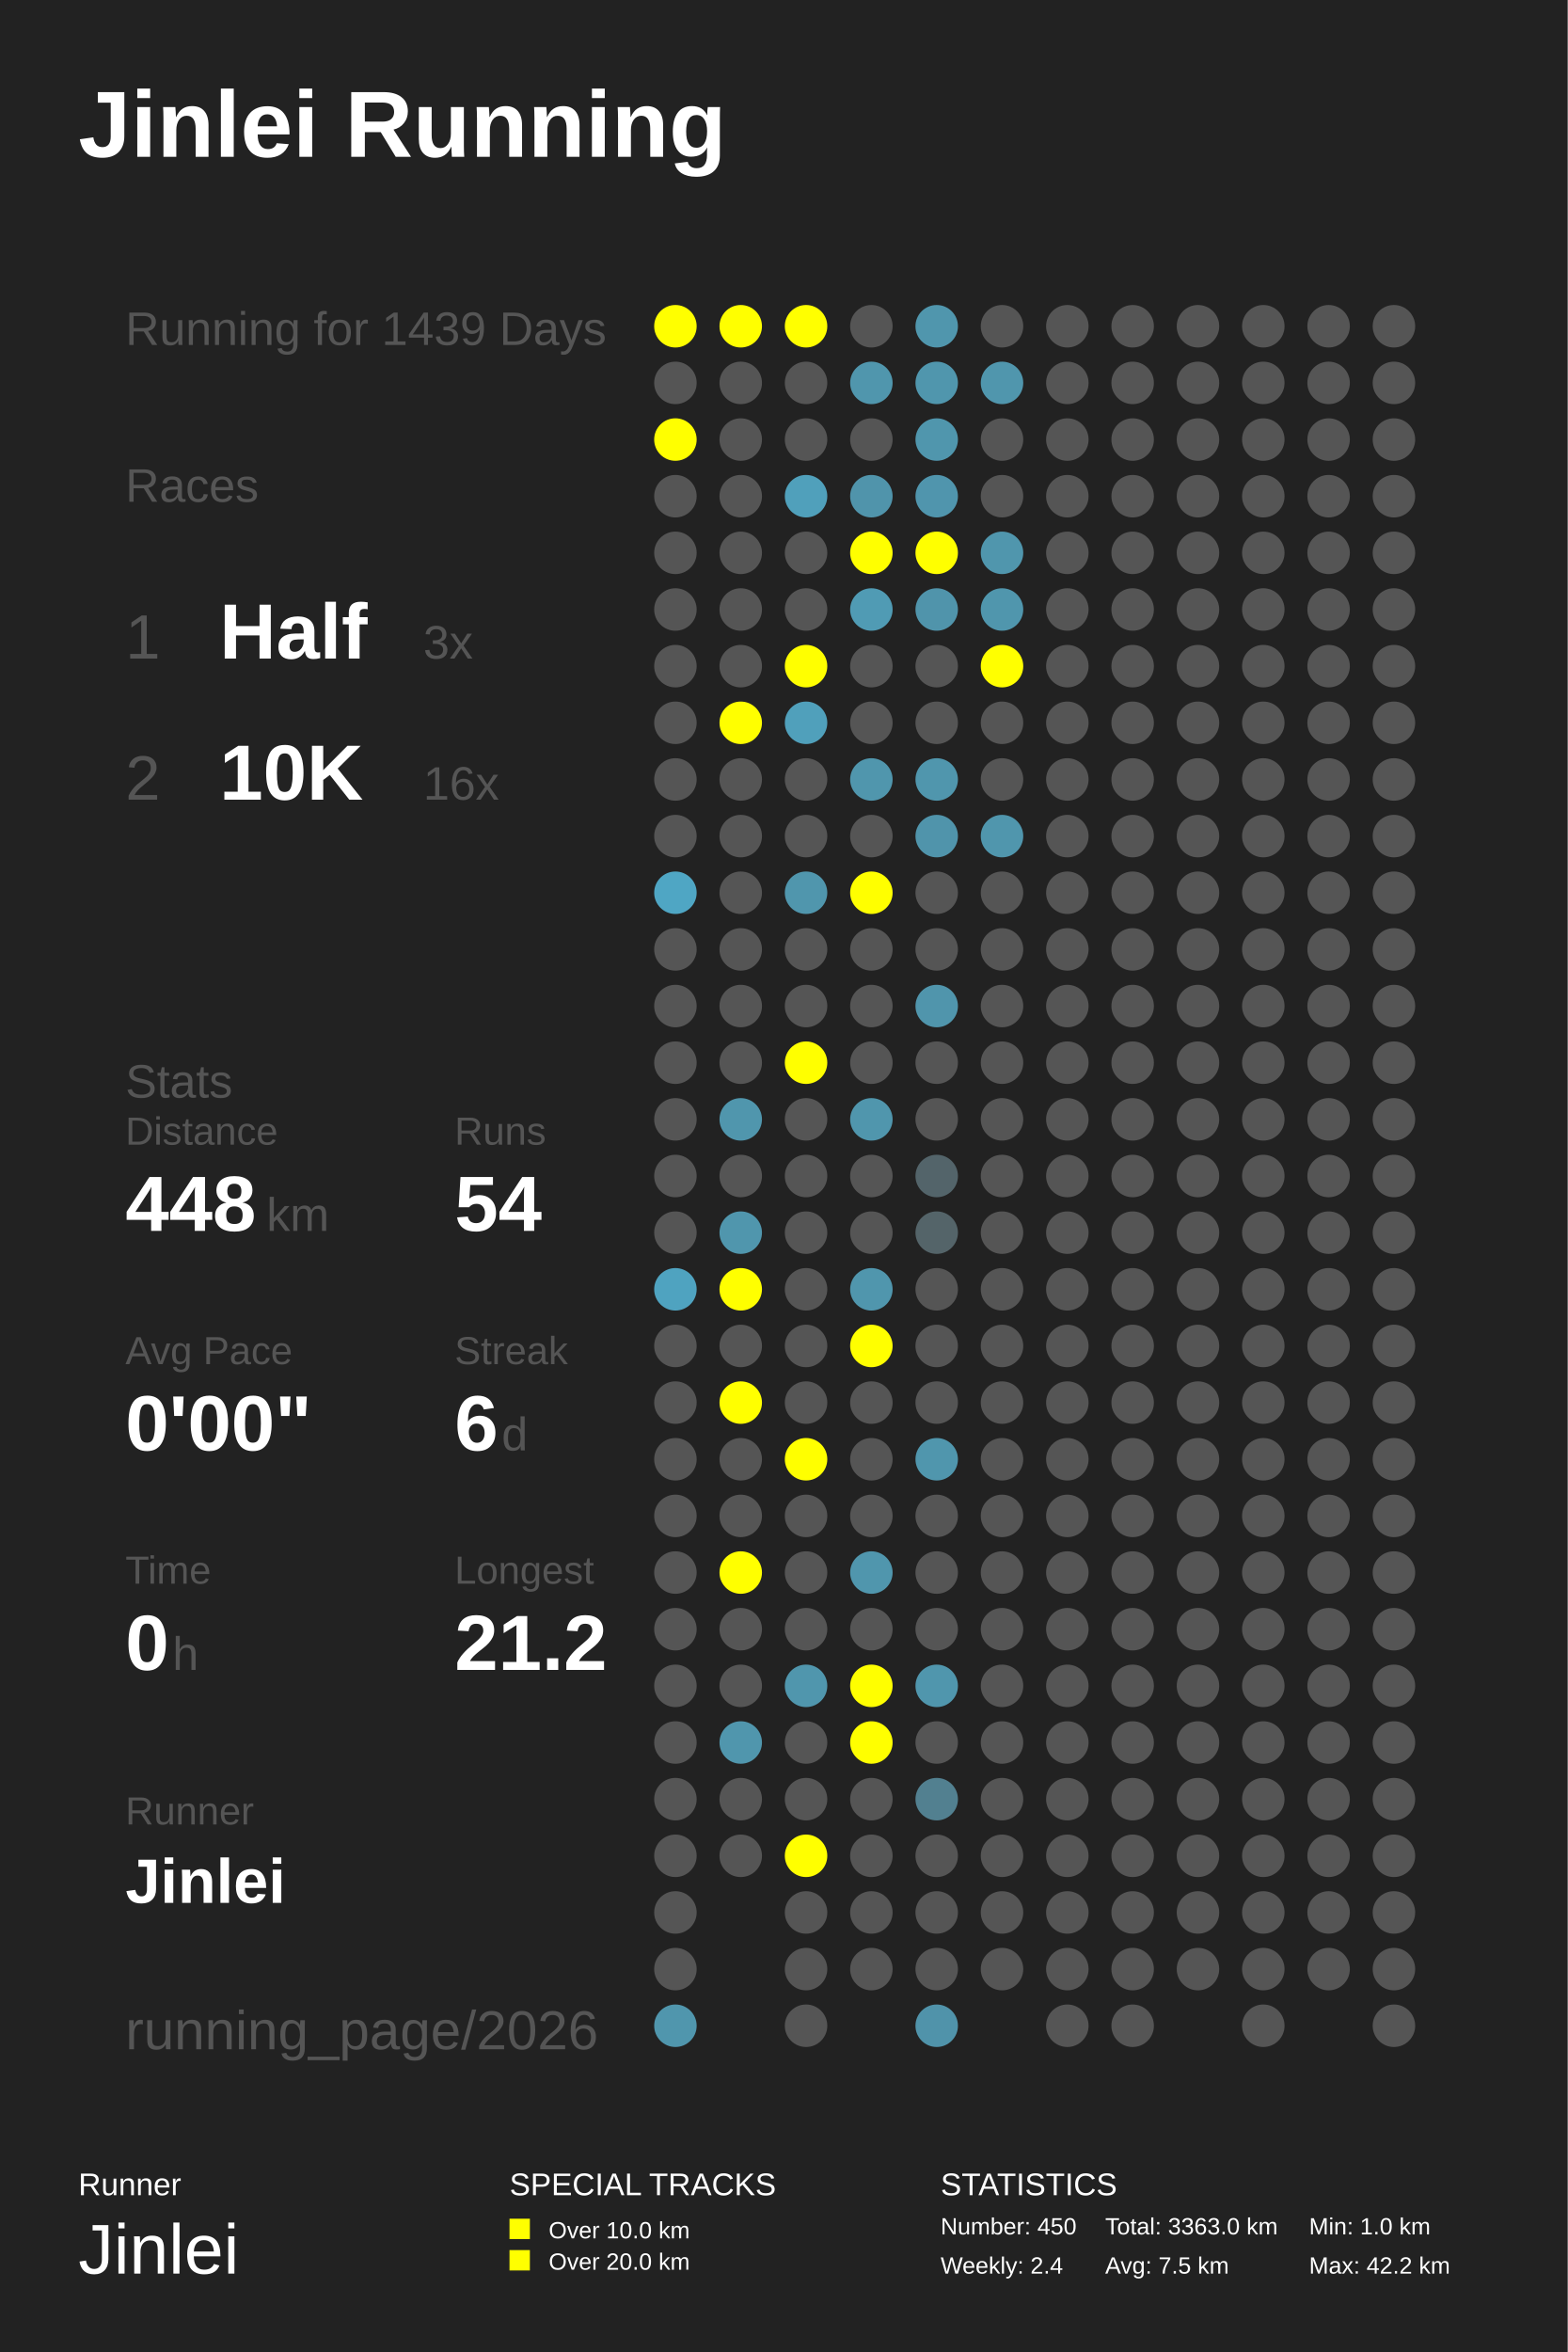
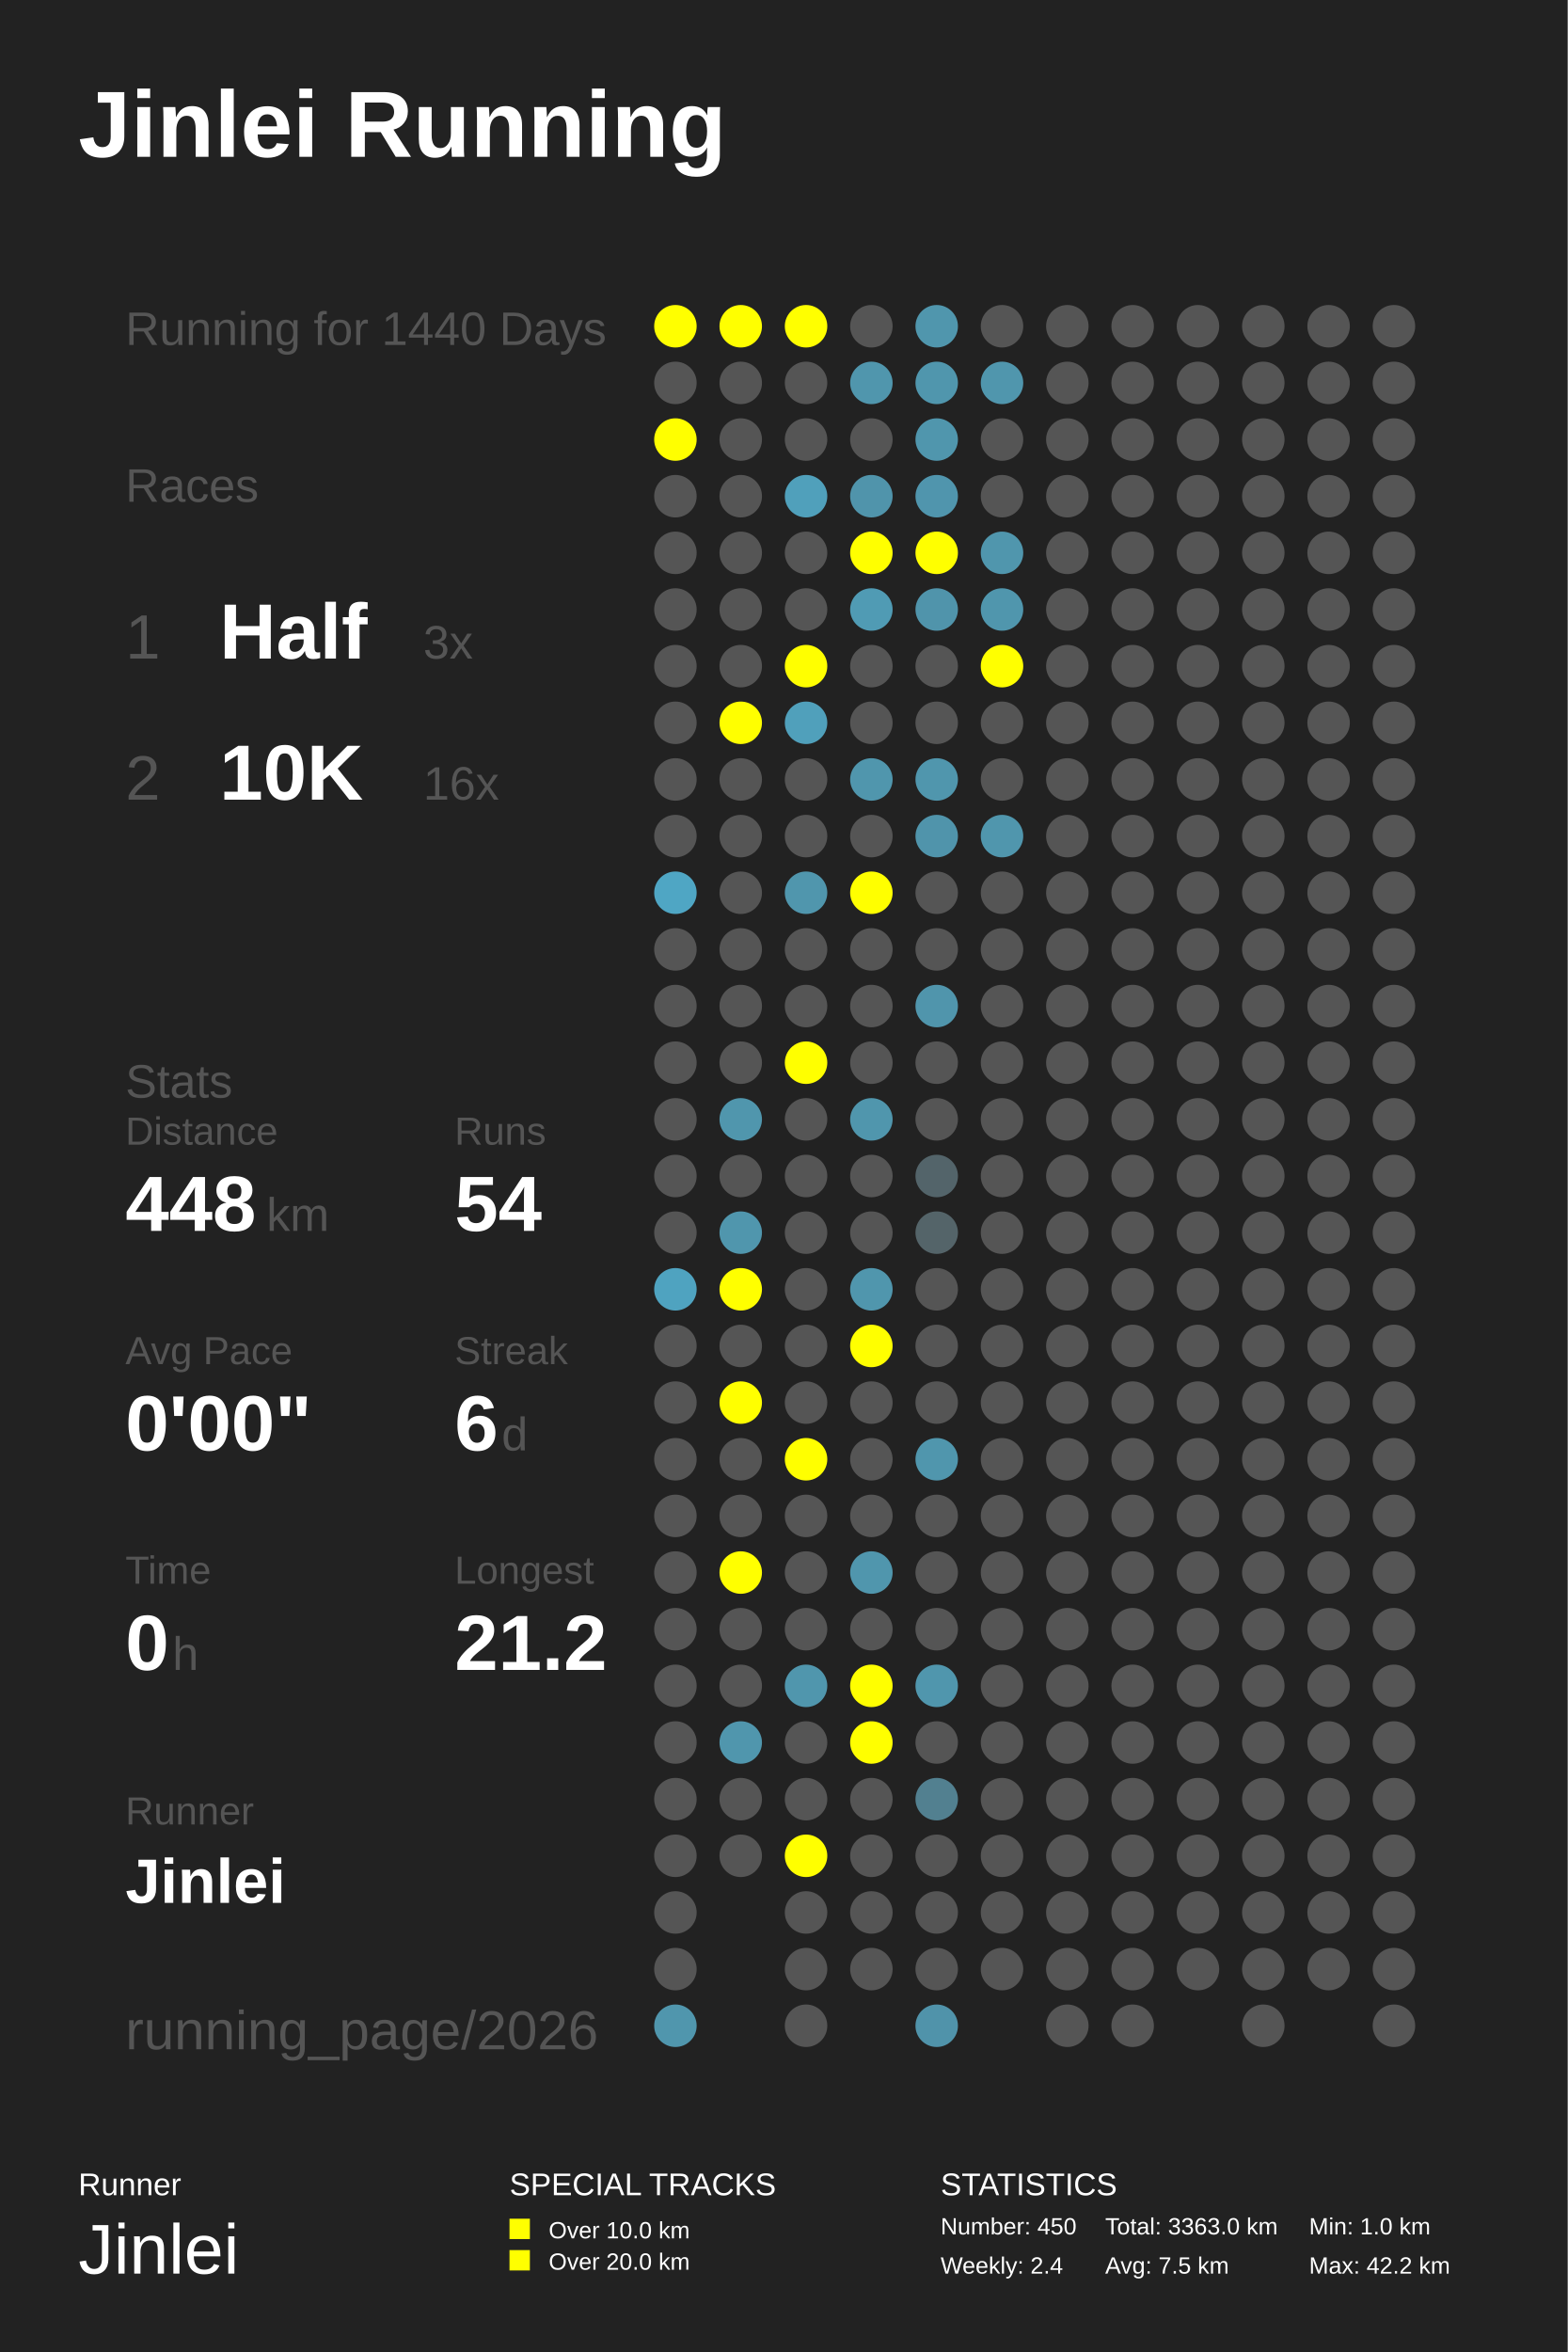
<svg xmlns="http://www.w3.org/2000/svg" baseProfile="full" height="300mm" version="1.1" viewBox="0,0,200,300" width="200mm">
  <defs />
  <rect fill="#222222" height="300" width="200" x="0" y="0" />
  <text fill="#FFFFFF" style="font-size:12px; font-family:Arial; font-weight:bold;" x="10" y="20">Jinlei Running</text>
  <text fill="#FFFFFF" style="font-size:4px; font-family:Arial" x="10" y="280">Runner</text>
  <text fill="#FFFFFF" style="font-size:9px; font-family:Arial" x="10" y="290">Jinlei</text>
  <text fill="#FFFFFF" style="font-size:4px; font-family:Arial" x="65" y="280">SPECIAL TRACKS</text>
  <rect fill="#FFFF00" height="2.6" width="2.6" x="65" y="283" />
  <text fill="#FFFFFF" style="font-size:3px; font-family:Arial" x="70" y="285.5">Over 10.0 km</text>
  <rect fill="#FFFF00" height="2.6" width="2.6" x="65" y="287" />
  <text fill="#FFFFFF" style="font-size:3px; font-family:Arial" x="70" y="289.5">Over 20.0 km</text>
  <text fill="#FFFFFF" style="font-size:4px; font-family:Arial" x="120" y="280">STATISTICS</text>
  <text fill="#FFFFFF" style="font-size:3px; font-family:Arial" x="120" y="285">Number: 450</text>
  <text fill="#FFFFFF" style="font-size:3px; font-family:Arial" x="120" y="290">Weekly: 2.4</text>
  <text fill="#FFFFFF" style="font-size:3px; font-family:Arial" x="141" y="285">Total: 3363.0 km</text>
  <text fill="#FFFFFF" style="font-size:3px; font-family:Arial" x="141" y="290">Avg: 7.5 km</text>
  <text fill="#FFFFFF" style="font-size:3px; font-family:Arial" x="167" y="285">Min: 1.0 km</text>
  <text fill="#FFFFFF" style="font-size:3px; font-family:Arial" x="167" y="290">Max: 42.2 km</text>
-   <text fill="#555555" style="font-size:6px; font-family:Arial;" x="16" y="44">Running for 1439 Days</text>
+   <text fill="#555555" style="font-size:6px; font-family:Arial;" x="16" y="44">Running for 1440 Days</text>
  <text fill="#555555" style="font-size:6px; font-family:Arial;" x="16" y="64">Races</text>
  <text fill="#555555" style="font-size:8px; font-family:Arial;" x="16" y="84">1</text>
  <text fill="#FFFFFF" style="font-size:10px; font-family:Arial; font-weight:bold;" x="28" y="84">Half</text>
  <text fill="#555555" style="font-size:6px; font-family:Arial;" x="54" y="84">3x</text>
  <text fill="#555555" style="font-size:8px; font-family:Arial;" x="16" y="102">2</text>
  <text fill="#FFFFFF" style="font-size:10px; font-family:Arial; font-weight:bold;" x="28" y="102">10K</text>
  <text fill="#555555" style="font-size:6px; font-family:Arial;" x="54" y="102">16x</text>
  <text fill="#555555" style="font-size:6px; font-family:Arial;" x="16" y="140">Stats</text>
  <text fill="#555555" style="font-size:5px; font-family:Arial;" x="16" y="146">Distance</text>
  <text fill="#FFFFFF" style="font-size:10px; font-family:Arial; font-weight:bold;" x="16" y="157">448</text>
  <text fill="#555555" style="font-size:6px; font-family:Arial;" x="34" y="157">km</text>
  <text fill="#555555" style="font-size:5px; font-family:Arial;" x="58" y="146">Runs</text>
  <text fill="#FFFFFF" style="font-size:10px; font-family:Arial; font-weight:bold;" x="58" y="157">54</text>
  <text fill="#555555" style="font-size:5px; font-family:Arial;" x="16" y="174">Avg Pace</text>
  <text fill="#FFFFFF" style="font-size:10px; font-family:Arial; font-weight:bold;" x="16" y="185">0'00"</text>
  <text fill="#555555" style="font-size:5px; font-family:Arial;" x="58" y="174">Streak</text>
  <text fill="#FFFFFF" style="font-size:10px; font-family:Arial; font-weight:bold;" x="58" y="185">6</text>
  <text fill="#555555" style="font-size:6px; font-family:Arial;" x="64" y="185">d</text>
  <text fill="#555555" style="font-size:5px; font-family:Arial;" x="16" y="202">Time</text>
  <text fill="#FFFFFF" style="font-size:10px; font-family:Arial; font-weight:bold;" x="16" y="213">0</text>
  <text fill="#555555" style="font-size:6px; font-family:Arial;" x="22" y="213">h</text>
  <text fill="#555555" style="font-size:5px; font-family:Arial;" x="58" y="202">Longest</text>
  <text fill="#FFFFFF" style="font-size:10px; font-family:Arial; font-weight:bold;" x="58" y="213">21.2</text>
  <text fill="#555555" style="font-size:5px; font-family:Arial;" x="16" y="232.71">Runner</text>
  <text fill="#FFFFFF" style="font-size:8px; font-family:Arial; font-weight:bold;" x="16" y="242.71">Jinlei</text>
  <text fill="#555555" style="font-size:7px; font-family:Arial;" x="16" y="261.387">running_page/2026</text>
  <circle cx="86.167" cy="41.613" fill="#FFFF00" r="2.71" />
  <circle cx="86.167" cy="48.839" fill="#555555" r="2.71" />
  <circle cx="86.167" cy="56.065" fill="#FFFF00" r="2.71" />
  <circle cx="86.167" cy="63.29" fill="#555555" r="2.71" />
  <circle cx="86.167" cy="70.516" fill="#555555" r="2.71" />
  <circle cx="86.167" cy="77.742" fill="#555555" r="2.71" />
  <circle cx="86.167" cy="84.968" fill="#555555" r="2.71" />
  <circle cx="86.167" cy="92.194" fill="#555555" r="2.71" />
  <circle cx="86.167" cy="99.419" fill="#555555" r="2.71" />
  <circle cx="86.167" cy="106.645" fill="#555555" r="2.71" />
  <circle cx="86.167" cy="113.871" fill="#4fa6c4" r="2.71" />
  <circle cx="86.167" cy="121.097" fill="#555555" r="2.71" />
  <circle cx="86.167" cy="128.323" fill="#555555" r="2.71" />
  <circle cx="86.167" cy="135.548" fill="#555555" r="2.71" />
  <circle cx="86.167" cy="142.774" fill="#555555" r="2.71" />
  <circle cx="86.167" cy="150.0" fill="#555555" r="2.71" />
  <circle cx="86.167" cy="157.226" fill="#555555" r="2.71" />
  <circle cx="86.167" cy="164.452" fill="#4fa3c0" r="2.71" />
  <circle cx="86.167" cy="171.677" fill="#555555" r="2.71" />
  <circle cx="86.167" cy="178.903" fill="#555555" r="2.71" />
  <circle cx="86.167" cy="186.129" fill="#555555" r="2.71" />
  <circle cx="86.167" cy="193.355" fill="#555555" r="2.71" />
  <circle cx="86.167" cy="200.581" fill="#555555" r="2.71" />
  <circle cx="86.167" cy="207.806" fill="#555555" r="2.71" />
  <circle cx="86.167" cy="215.032" fill="#555555" r="2.71" />
  <circle cx="86.167" cy="222.258" fill="#555555" r="2.71" />
  <circle cx="86.167" cy="229.484" fill="#555555" r="2.71" />
  <circle cx="86.167" cy="236.71" fill="#555555" r="2.71" />
  <circle cx="86.167" cy="243.935" fill="#555555" r="2.71" />
  <circle cx="86.167" cy="251.161" fill="#555555" r="2.71" />
  <circle cx="86.167" cy="258.387" fill="#5096ad" r="2.71" />
  <circle cx="94.5" cy="41.613" fill="#FFFF00" r="2.71" />
  <circle cx="94.5" cy="48.839" fill="#555555" r="2.71" />
  <circle cx="94.5" cy="56.065" fill="#555555" r="2.71" />
  <circle cx="94.5" cy="63.29" fill="#555555" r="2.71" />
  <circle cx="94.5" cy="70.516" fill="#555555" r="2.71" />
  <circle cx="94.5" cy="77.742" fill="#555555" r="2.71" />
  <circle cx="94.5" cy="84.968" fill="#555555" r="2.71" />
  <circle cx="94.5" cy="92.194" fill="#FFFF00" r="2.71" />
  <circle cx="94.5" cy="99.419" fill="#555555" r="2.71" />
  <circle cx="94.5" cy="106.645" fill="#555555" r="2.71" />
  <circle cx="94.5" cy="113.871" fill="#555555" r="2.71" />
  <circle cx="94.5" cy="121.097" fill="#555555" r="2.71" />
  <circle cx="94.5" cy="128.323" fill="#555555" r="2.71" />
  <circle cx="94.5" cy="135.548" fill="#555555" r="2.71" />
  <circle cx="94.5" cy="142.774" fill="#5096ad" r="2.71" />
  <circle cx="94.5" cy="150.0" fill="#555555" r="2.71" />
  <circle cx="94.5" cy="157.226" fill="#5096ad" r="2.71" />
  <circle cx="94.5" cy="164.452" fill="#FFFF00" r="2.71" />
  <circle cx="94.5" cy="171.677" fill="#555555" r="2.71" />
  <circle cx="94.5" cy="178.903" fill="#FFFF00" r="2.71" />
  <circle cx="94.5" cy="186.129" fill="#555555" r="2.71" />
  <circle cx="94.5" cy="193.355" fill="#555555" r="2.71" />
  <circle cx="94.5" cy="200.581" fill="#FFFF00" r="2.71" />
  <circle cx="94.5" cy="207.806" fill="#555555" r="2.71" />
  <circle cx="94.5" cy="215.032" fill="#555555" r="2.71" />
  <circle cx="94.5" cy="222.258" fill="#5096ad" r="2.71" />
  <circle cx="94.5" cy="229.484" fill="#555555" r="2.71" />
  <circle cx="94.5" cy="236.71" fill="#555555" r="2.71" />
  <circle cx="102.833" cy="41.613" fill="#FFFF00" r="2.71" />
  <circle cx="102.833" cy="48.839" fill="#555555" r="2.71" />
  <circle cx="102.833" cy="56.065" fill="#555555" r="2.71" />
  <circle cx="102.833" cy="63.29" fill="#50a0bb" r="2.71" />
  <circle cx="102.833" cy="70.516" fill="#555555" r="2.71" />
  <circle cx="102.833" cy="77.742" fill="#555555" r="2.71" />
  <circle cx="102.833" cy="84.968" fill="#FFFF00" r="2.71" />
  <circle cx="102.833" cy="92.194" fill="#50a0bb" r="2.71" />
  <circle cx="102.833" cy="99.419" fill="#555555" r="2.71" />
  <circle cx="102.833" cy="106.645" fill="#555555" r="2.71" />
  <circle cx="102.833" cy="113.871" fill="#5096ad" r="2.71" />
  <circle cx="102.833" cy="121.097" fill="#555555" r="2.71" />
  <circle cx="102.833" cy="128.323" fill="#555555" r="2.71" />
  <circle cx="102.833" cy="135.548" fill="#FFFF00" r="2.71" />
  <circle cx="102.833" cy="142.774" fill="#555555" r="2.71" />
  <circle cx="102.833" cy="150.0" fill="#555555" r="2.71" />
  <circle cx="102.833" cy="157.226" fill="#555555" r="2.71" />
  <circle cx="102.833" cy="164.452" fill="#555555" r="2.71" />
  <circle cx="102.833" cy="171.677" fill="#555555" r="2.71" />
  <circle cx="102.833" cy="178.903" fill="#555555" r="2.71" />
  <circle cx="102.833" cy="186.129" fill="#FFFF00" r="2.71" />
  <circle cx="102.833" cy="193.355" fill="#555555" r="2.71" />
  <circle cx="102.833" cy="200.581" fill="#555555" r="2.71" />
  <circle cx="102.833" cy="207.806" fill="#555555" r="2.71" />
  <circle cx="102.833" cy="215.032" fill="#5096ad" r="2.71" />
  <circle cx="102.833" cy="222.258" fill="#555555" r="2.71" />
  <circle cx="102.833" cy="229.484" fill="#555555" r="2.71" />
  <circle cx="102.833" cy="236.71" fill="#FFFF00" r="2.71" />
  <circle cx="102.833" cy="243.935" fill="#555555" r="2.71" />
  <circle cx="102.833" cy="251.161" fill="#555555" r="2.71" />
  <circle cx="102.833" cy="258.387" fill="#555555" r="2.71" />
  <circle cx="111.167" cy="41.613" fill="#555555" r="2.71" />
  <circle cx="111.167" cy="48.839" fill="#5096ad" r="2.71" />
  <circle cx="111.167" cy="56.065" fill="#555555" r="2.71" />
  <circle cx="111.167" cy="63.29" fill="#5094ab" r="2.71" />
  <circle cx="111.167" cy="70.516" fill="#FFFF00" r="2.71" />
  <circle cx="111.167" cy="77.742" fill="#509bb4" r="2.71" />
  <circle cx="111.167" cy="84.968" fill="#555555" r="2.71" />
  <circle cx="111.167" cy="92.194" fill="#555555" r="2.71" />
  <circle cx="111.167" cy="99.419" fill="#5096ad" r="2.71" />
  <circle cx="111.167" cy="106.645" fill="#555555" r="2.71" />
  <circle cx="111.167" cy="113.871" fill="#FFFF00" r="2.71" />
  <circle cx="111.167" cy="121.097" fill="#555555" r="2.71" />
  <circle cx="111.167" cy="128.323" fill="#555555" r="2.71" />
  <circle cx="111.167" cy="135.548" fill="#555555" r="2.71" />
  <circle cx="111.167" cy="142.774" fill="#5096ad" r="2.71" />
  <circle cx="111.167" cy="150.0" fill="#555555" r="2.71" />
  <circle cx="111.167" cy="157.226" fill="#555555" r="2.71" />
  <circle cx="111.167" cy="164.452" fill="#5096ad" r="2.71" />
  <circle cx="111.167" cy="171.677" fill="#FFFF00" r="2.71" />
  <circle cx="111.167" cy="178.903" fill="#555555" r="2.71" />
  <circle cx="111.167" cy="186.129" fill="#555555" r="2.71" />
  <circle cx="111.167" cy="193.355" fill="#555555" r="2.71" />
  <circle cx="111.167" cy="200.581" fill="#5096ad" r="2.71" />
  <circle cx="111.167" cy="207.806" fill="#555555" r="2.71" />
  <circle cx="111.167" cy="215.032" fill="#FFFF00" r="2.71" />
  <circle cx="111.167" cy="222.258" fill="#FFFF00" r="2.71" />
  <circle cx="111.167" cy="229.484" fill="#555555" r="2.71" />
  <circle cx="111.167" cy="236.71" fill="#555555" r="2.71" />
  <circle cx="111.167" cy="243.935" fill="#555555" r="2.71" />
  <circle cx="111.167" cy="251.161" fill="#555555" r="2.71" />
  <circle cx="119.5" cy="41.613" fill="#5096ad" r="2.71" />
  <circle cx="119.5" cy="48.839" fill="#5096ad" r="2.71" />
  <circle cx="119.5" cy="56.065" fill="#5096ad" r="2.71" />
  <circle cx="119.5" cy="63.29" fill="#5095ad" r="2.71" />
  <circle cx="119.5" cy="70.516" fill="#FFFF00" r="2.71" />
  <circle cx="119.5" cy="77.742" fill="#5094ab" r="2.71" />
  <circle cx="119.5" cy="84.968" fill="#555555" r="2.71" />
  <circle cx="119.5" cy="92.194" fill="#555555" r="2.71" />
  <circle cx="119.5" cy="99.419" fill="#5096ad" r="2.71" />
  <circle cx="119.5" cy="106.645" fill="#5094ab" r="2.71" />
  <circle cx="119.5" cy="113.871" fill="#555555" r="2.71" />
  <circle cx="119.5" cy="121.097" fill="#555555" r="2.71" />
  <circle cx="119.5" cy="128.323" fill="#5095ac" r="2.71" />
  <circle cx="119.5" cy="135.548" fill="#555555" r="2.71" />
  <circle cx="119.5" cy="142.774" fill="#555555" r="2.71" />
  <circle cx="119.5" cy="150.0" fill="#53646a" r="2.71" />
  <circle cx="119.5" cy="157.226" fill="#546469" r="2.71" />
  <circle cx="119.5" cy="164.452" fill="#555555" r="2.71" />
  <circle cx="119.5" cy="171.677" fill="#555555" r="2.71" />
  <circle cx="119.5" cy="178.903" fill="#555555" r="2.71" />
  <circle cx="119.5" cy="186.129" fill="#5096ad" r="2.71" />
  <circle cx="119.5" cy="193.355" fill="#555555" r="2.71" />
  <circle cx="119.5" cy="200.581" fill="#555555" r="2.71" />
  <circle cx="119.5" cy="207.806" fill="#555555" r="2.71" />
  <circle cx="119.5" cy="215.032" fill="#5096ad" r="2.71" />
  <circle cx="119.5" cy="222.258" fill="#555555" r="2.71" />
  <circle cx="119.5" cy="229.484" fill="#528090" r="2.71" />
  <circle cx="119.5" cy="236.71" fill="#555555" r="2.71" />
  <circle cx="119.5" cy="243.935" fill="#555555" r="2.71" />
  <circle cx="119.5" cy="251.161" fill="#555555" r="2.71" />
  <circle cx="119.5" cy="258.387" fill="#5093aa" r="2.71" />
  <circle cx="127.833" cy="41.613" fill="#555555" r="2.71" />
  <circle cx="127.833" cy="48.839" fill="#5096ad" r="2.71" />
  <circle cx="127.833" cy="56.065" fill="#555555" r="2.71" />
  <circle cx="127.833" cy="63.29" fill="#555555" r="2.71" />
  <circle cx="127.833" cy="70.516" fill="#5096ad" r="2.71" />
  <circle cx="127.833" cy="77.742" fill="#5096ad" r="2.71" />
  <circle cx="127.833" cy="84.968" fill="#FFFF00" r="2.71" />
  <circle cx="127.833" cy="92.194" fill="#555555" r="2.71" />
  <circle cx="127.833" cy="99.419" fill="#555555" r="2.71" />
  <circle cx="127.833" cy="106.645" fill="#5096ad" r="2.71" />
  <circle cx="127.833" cy="113.871" fill="#555555" r="2.71" />
  <circle cx="127.833" cy="121.097" fill="#555555" r="2.71" />
  <circle cx="127.833" cy="128.323" fill="#555555" r="2.71" />
  <circle cx="127.833" cy="135.548" fill="#555555" r="2.71" />
  <circle cx="127.833" cy="142.774" fill="#555555" r="2.71" />
  <circle cx="127.833" cy="150.0" fill="#555555" r="2.71" />
  <circle cx="127.833" cy="157.226" fill="#555555" r="2.71" />
  <circle cx="127.833" cy="164.452" fill="#555555" r="2.71" />
  <circle cx="127.833" cy="171.677" fill="#555555" r="2.71" />
  <circle cx="127.833" cy="178.903" fill="#555555" r="2.71" />
  <circle cx="127.833" cy="186.129" fill="#555555" r="2.71" />
  <circle cx="127.833" cy="193.355" fill="#555555" r="2.71" />
  <circle cx="127.833" cy="200.581" fill="#555555" r="2.71" />
  <circle cx="127.833" cy="207.806" fill="#555555" r="2.71" />
  <circle cx="127.833" cy="215.032" fill="#555555" r="2.71" />
  <circle cx="127.833" cy="222.258" fill="#555555" r="2.71" />
  <circle cx="127.833" cy="229.484" fill="#555555" r="2.71" />
  <circle cx="127.833" cy="236.71" fill="#555555" r="2.71" />
  <circle cx="127.833" cy="243.935" fill="#555555" r="2.71" />
  <circle cx="127.833" cy="251.161" fill="#555555" r="2.71" />
  <circle cx="136.167" cy="41.613" fill="#555555" r="2.71" />
  <circle cx="136.167" cy="48.839" fill="#555555" r="2.71" />
  <circle cx="136.167" cy="56.065" fill="#555555" r="2.71" />
  <circle cx="136.167" cy="63.29" fill="#555555" r="2.71" />
  <circle cx="136.167" cy="70.516" fill="#555555" r="2.71" />
  <circle cx="136.167" cy="77.742" fill="#555555" r="2.71" />
  <circle cx="136.167" cy="84.968" fill="#555555" r="2.71" />
  <circle cx="136.167" cy="92.194" fill="#555555" r="2.71" />
  <circle cx="136.167" cy="99.419" fill="#555555" r="2.71" />
  <circle cx="136.167" cy="106.645" fill="#555555" r="2.71" />
  <circle cx="136.167" cy="113.871" fill="#555555" r="2.71" />
  <circle cx="136.167" cy="121.097" fill="#555555" r="2.71" />
  <circle cx="136.167" cy="128.323" fill="#555555" r="2.71" />
  <circle cx="136.167" cy="135.548" fill="#555555" r="2.71" />
  <circle cx="136.167" cy="142.774" fill="#555555" r="2.71" />
  <circle cx="136.167" cy="150.0" fill="#555555" r="2.71" />
  <circle cx="136.167" cy="157.226" fill="#555555" r="2.71" />
  <circle cx="136.167" cy="164.452" fill="#555555" r="2.71" />
  <circle cx="136.167" cy="171.677" fill="#555555" r="2.71" />
  <circle cx="136.167" cy="178.903" fill="#555555" r="2.71" />
  <circle cx="136.167" cy="186.129" fill="#555555" r="2.71" />
  <circle cx="136.167" cy="193.355" fill="#555555" r="2.71" />
  <circle cx="136.167" cy="200.581" fill="#555555" r="2.71" />
  <circle cx="136.167" cy="207.806" fill="#555555" r="2.71" />
  <circle cx="136.167" cy="215.032" fill="#555555" r="2.71" />
  <circle cx="136.167" cy="222.258" fill="#555555" r="2.71" />
  <circle cx="136.167" cy="229.484" fill="#555555" r="2.71" />
  <circle cx="136.167" cy="236.71" fill="#555555" r="2.71" />
  <circle cx="136.167" cy="243.935" fill="#555555" r="2.71" />
  <circle cx="136.167" cy="251.161" fill="#555555" r="2.71" />
  <circle cx="136.167" cy="258.387" fill="#555555" r="2.71" />
  <circle cx="144.5" cy="41.613" fill="#555555" r="2.71" />
  <circle cx="144.5" cy="48.839" fill="#555555" r="2.71" />
  <circle cx="144.5" cy="56.065" fill="#555555" r="2.71" />
  <circle cx="144.5" cy="63.29" fill="#555555" r="2.71" />
  <circle cx="144.5" cy="70.516" fill="#555555" r="2.71" />
  <circle cx="144.5" cy="77.742" fill="#555555" r="2.71" />
  <circle cx="144.5" cy="84.968" fill="#555555" r="2.71" />
  <circle cx="144.5" cy="92.194" fill="#555555" r="2.71" />
  <circle cx="144.5" cy="99.419" fill="#555555" r="2.71" />
  <circle cx="144.5" cy="106.645" fill="#555555" r="2.71" />
  <circle cx="144.5" cy="113.871" fill="#555555" r="2.71" />
  <circle cx="144.5" cy="121.097" fill="#555555" r="2.71" />
  <circle cx="144.5" cy="128.323" fill="#555555" r="2.71" />
  <circle cx="144.5" cy="135.548" fill="#555555" r="2.71" />
  <circle cx="144.5" cy="142.774" fill="#555555" r="2.71" />
  <circle cx="144.5" cy="150.0" fill="#555555" r="2.71" />
  <circle cx="144.5" cy="157.226" fill="#555555" r="2.71" />
  <circle cx="144.5" cy="164.452" fill="#555555" r="2.71" />
  <circle cx="144.5" cy="171.677" fill="#555555" r="2.71" />
  <circle cx="144.5" cy="178.903" fill="#555555" r="2.71" />
  <circle cx="144.5" cy="186.129" fill="#555555" r="2.71" />
  <circle cx="144.5" cy="193.355" fill="#555555" r="2.71" />
  <circle cx="144.5" cy="200.581" fill="#555555" r="2.71" />
  <circle cx="144.5" cy="207.806" fill="#555555" r="2.71" />
  <circle cx="144.5" cy="215.032" fill="#555555" r="2.71" />
  <circle cx="144.5" cy="222.258" fill="#555555" r="2.71" />
  <circle cx="144.5" cy="229.484" fill="#555555" r="2.71" />
  <circle cx="144.5" cy="236.71" fill="#555555" r="2.71" />
  <circle cx="144.5" cy="243.935" fill="#555555" r="2.71" />
  <circle cx="144.5" cy="251.161" fill="#555555" r="2.71" />
  <circle cx="144.5" cy="258.387" fill="#555555" r="2.71" />
  <circle cx="152.833" cy="41.613" fill="#555555" r="2.71" />
  <circle cx="152.833" cy="48.839" fill="#555555" r="2.71" />
  <circle cx="152.833" cy="56.065" fill="#555555" r="2.71" />
  <circle cx="152.833" cy="63.29" fill="#555555" r="2.71" />
  <circle cx="152.833" cy="70.516" fill="#555555" r="2.71" />
  <circle cx="152.833" cy="77.742" fill="#555555" r="2.71" />
  <circle cx="152.833" cy="84.968" fill="#555555" r="2.71" />
  <circle cx="152.833" cy="92.194" fill="#555555" r="2.71" />
  <circle cx="152.833" cy="99.419" fill="#555555" r="2.71" />
  <circle cx="152.833" cy="106.645" fill="#555555" r="2.71" />
  <circle cx="152.833" cy="113.871" fill="#555555" r="2.71" />
  <circle cx="152.833" cy="121.097" fill="#555555" r="2.71" />
  <circle cx="152.833" cy="128.323" fill="#555555" r="2.71" />
  <circle cx="152.833" cy="135.548" fill="#555555" r="2.71" />
  <circle cx="152.833" cy="142.774" fill="#555555" r="2.71" />
  <circle cx="152.833" cy="150.0" fill="#555555" r="2.71" />
  <circle cx="152.833" cy="157.226" fill="#555555" r="2.71" />
  <circle cx="152.833" cy="164.452" fill="#555555" r="2.71" />
  <circle cx="152.833" cy="171.677" fill="#555555" r="2.71" />
  <circle cx="152.833" cy="178.903" fill="#555555" r="2.71" />
  <circle cx="152.833" cy="186.129" fill="#555555" r="2.71" />
  <circle cx="152.833" cy="193.355" fill="#555555" r="2.71" />
  <circle cx="152.833" cy="200.581" fill="#555555" r="2.71" />
  <circle cx="152.833" cy="207.806" fill="#555555" r="2.71" />
  <circle cx="152.833" cy="215.032" fill="#555555" r="2.71" />
  <circle cx="152.833" cy="222.258" fill="#555555" r="2.71" />
  <circle cx="152.833" cy="229.484" fill="#555555" r="2.71" />
  <circle cx="152.833" cy="236.71" fill="#555555" r="2.71" />
  <circle cx="152.833" cy="243.935" fill="#555555" r="2.71" />
  <circle cx="152.833" cy="251.161" fill="#555555" r="2.71" />
  <circle cx="161.167" cy="41.613" fill="#555555" r="2.71" />
  <circle cx="161.167" cy="48.839" fill="#555555" r="2.71" />
  <circle cx="161.167" cy="56.065" fill="#555555" r="2.71" />
  <circle cx="161.167" cy="63.29" fill="#555555" r="2.71" />
  <circle cx="161.167" cy="70.516" fill="#555555" r="2.71" />
  <circle cx="161.167" cy="77.742" fill="#555555" r="2.71" />
  <circle cx="161.167" cy="84.968" fill="#555555" r="2.71" />
  <circle cx="161.167" cy="92.194" fill="#555555" r="2.71" />
  <circle cx="161.167" cy="99.419" fill="#555555" r="2.71" />
  <circle cx="161.167" cy="106.645" fill="#555555" r="2.71" />
  <circle cx="161.167" cy="113.871" fill="#555555" r="2.71" />
  <circle cx="161.167" cy="121.097" fill="#555555" r="2.71" />
  <circle cx="161.167" cy="128.323" fill="#555555" r="2.71" />
  <circle cx="161.167" cy="135.548" fill="#555555" r="2.71" />
  <circle cx="161.167" cy="142.774" fill="#555555" r="2.71" />
  <circle cx="161.167" cy="150.0" fill="#555555" r="2.71" />
  <circle cx="161.167" cy="157.226" fill="#555555" r="2.71" />
  <circle cx="161.167" cy="164.452" fill="#555555" r="2.71" />
  <circle cx="161.167" cy="171.677" fill="#555555" r="2.71" />
  <circle cx="161.167" cy="178.903" fill="#555555" r="2.71" />
  <circle cx="161.167" cy="186.129" fill="#555555" r="2.71" />
  <circle cx="161.167" cy="193.355" fill="#555555" r="2.71" />
  <circle cx="161.167" cy="200.581" fill="#555555" r="2.71" />
  <circle cx="161.167" cy="207.806" fill="#555555" r="2.71" />
  <circle cx="161.167" cy="215.032" fill="#555555" r="2.71" />
  <circle cx="161.167" cy="222.258" fill="#555555" r="2.71" />
  <circle cx="161.167" cy="229.484" fill="#555555" r="2.71" />
  <circle cx="161.167" cy="236.71" fill="#555555" r="2.71" />
  <circle cx="161.167" cy="243.935" fill="#555555" r="2.71" />
  <circle cx="161.167" cy="251.161" fill="#555555" r="2.71" />
  <circle cx="161.167" cy="258.387" fill="#555555" r="2.71" />
  <circle cx="169.5" cy="41.613" fill="#555555" r="2.71" />
  <circle cx="169.5" cy="48.839" fill="#555555" r="2.71" />
  <circle cx="169.5" cy="56.065" fill="#555555" r="2.71" />
  <circle cx="169.5" cy="63.29" fill="#555555" r="2.71" />
  <circle cx="169.5" cy="70.516" fill="#555555" r="2.71" />
  <circle cx="169.5" cy="77.742" fill="#555555" r="2.71" />
  <circle cx="169.5" cy="84.968" fill="#555555" r="2.71" />
  <circle cx="169.5" cy="92.194" fill="#555555" r="2.71" />
  <circle cx="169.5" cy="99.419" fill="#555555" r="2.71" />
  <circle cx="169.5" cy="106.645" fill="#555555" r="2.71" />
  <circle cx="169.5" cy="113.871" fill="#555555" r="2.71" />
  <circle cx="169.5" cy="121.097" fill="#555555" r="2.71" />
  <circle cx="169.5" cy="128.323" fill="#555555" r="2.71" />
  <circle cx="169.5" cy="135.548" fill="#555555" r="2.71" />
  <circle cx="169.5" cy="142.774" fill="#555555" r="2.71" />
  <circle cx="169.5" cy="150.0" fill="#555555" r="2.71" />
  <circle cx="169.5" cy="157.226" fill="#555555" r="2.71" />
  <circle cx="169.5" cy="164.452" fill="#555555" r="2.71" />
  <circle cx="169.5" cy="171.677" fill="#555555" r="2.71" />
  <circle cx="169.5" cy="178.903" fill="#555555" r="2.71" />
  <circle cx="169.5" cy="186.129" fill="#555555" r="2.71" />
  <circle cx="169.5" cy="193.355" fill="#555555" r="2.71" />
  <circle cx="169.5" cy="200.581" fill="#555555" r="2.71" />
  <circle cx="169.5" cy="207.806" fill="#555555" r="2.71" />
  <circle cx="169.5" cy="215.032" fill="#555555" r="2.71" />
  <circle cx="169.5" cy="222.258" fill="#555555" r="2.71" />
  <circle cx="169.5" cy="229.484" fill="#555555" r="2.71" />
  <circle cx="169.5" cy="236.71" fill="#555555" r="2.71" />
  <circle cx="169.5" cy="243.935" fill="#555555" r="2.71" />
  <circle cx="169.5" cy="251.161" fill="#555555" r="2.71" />
  <circle cx="177.833" cy="41.613" fill="#555555" r="2.71" />
  <circle cx="177.833" cy="48.839" fill="#555555" r="2.71" />
  <circle cx="177.833" cy="56.065" fill="#555555" r="2.71" />
  <circle cx="177.833" cy="63.29" fill="#555555" r="2.71" />
  <circle cx="177.833" cy="70.516" fill="#555555" r="2.71" />
  <circle cx="177.833" cy="77.742" fill="#555555" r="2.71" />
  <circle cx="177.833" cy="84.968" fill="#555555" r="2.71" />
  <circle cx="177.833" cy="92.194" fill="#555555" r="2.71" />
  <circle cx="177.833" cy="99.419" fill="#555555" r="2.71" />
  <circle cx="177.833" cy="106.645" fill="#555555" r="2.71" />
  <circle cx="177.833" cy="113.871" fill="#555555" r="2.71" />
  <circle cx="177.833" cy="121.097" fill="#555555" r="2.71" />
  <circle cx="177.833" cy="128.323" fill="#555555" r="2.71" />
  <circle cx="177.833" cy="135.548" fill="#555555" r="2.71" />
  <circle cx="177.833" cy="142.774" fill="#555555" r="2.71" />
  <circle cx="177.833" cy="150.0" fill="#555555" r="2.71" />
  <circle cx="177.833" cy="157.226" fill="#555555" r="2.71" />
  <circle cx="177.833" cy="164.452" fill="#555555" r="2.71" />
  <circle cx="177.833" cy="171.677" fill="#555555" r="2.71" />
  <circle cx="177.833" cy="178.903" fill="#555555" r="2.71" />
  <circle cx="177.833" cy="186.129" fill="#555555" r="2.71" />
  <circle cx="177.833" cy="193.355" fill="#555555" r="2.71" />
  <circle cx="177.833" cy="200.581" fill="#555555" r="2.71" />
  <circle cx="177.833" cy="207.806" fill="#555555" r="2.71" />
  <circle cx="177.833" cy="215.032" fill="#555555" r="2.71" />
  <circle cx="177.833" cy="222.258" fill="#555555" r="2.71" />
  <circle cx="177.833" cy="229.484" fill="#555555" r="2.71" />
  <circle cx="177.833" cy="236.71" fill="#555555" r="2.71" />
  <circle cx="177.833" cy="243.935" fill="#555555" r="2.71" />
  <circle cx="177.833" cy="251.161" fill="#555555" r="2.71" />
  <circle cx="177.833" cy="258.387" fill="#555555" r="2.71" />
</svg>
